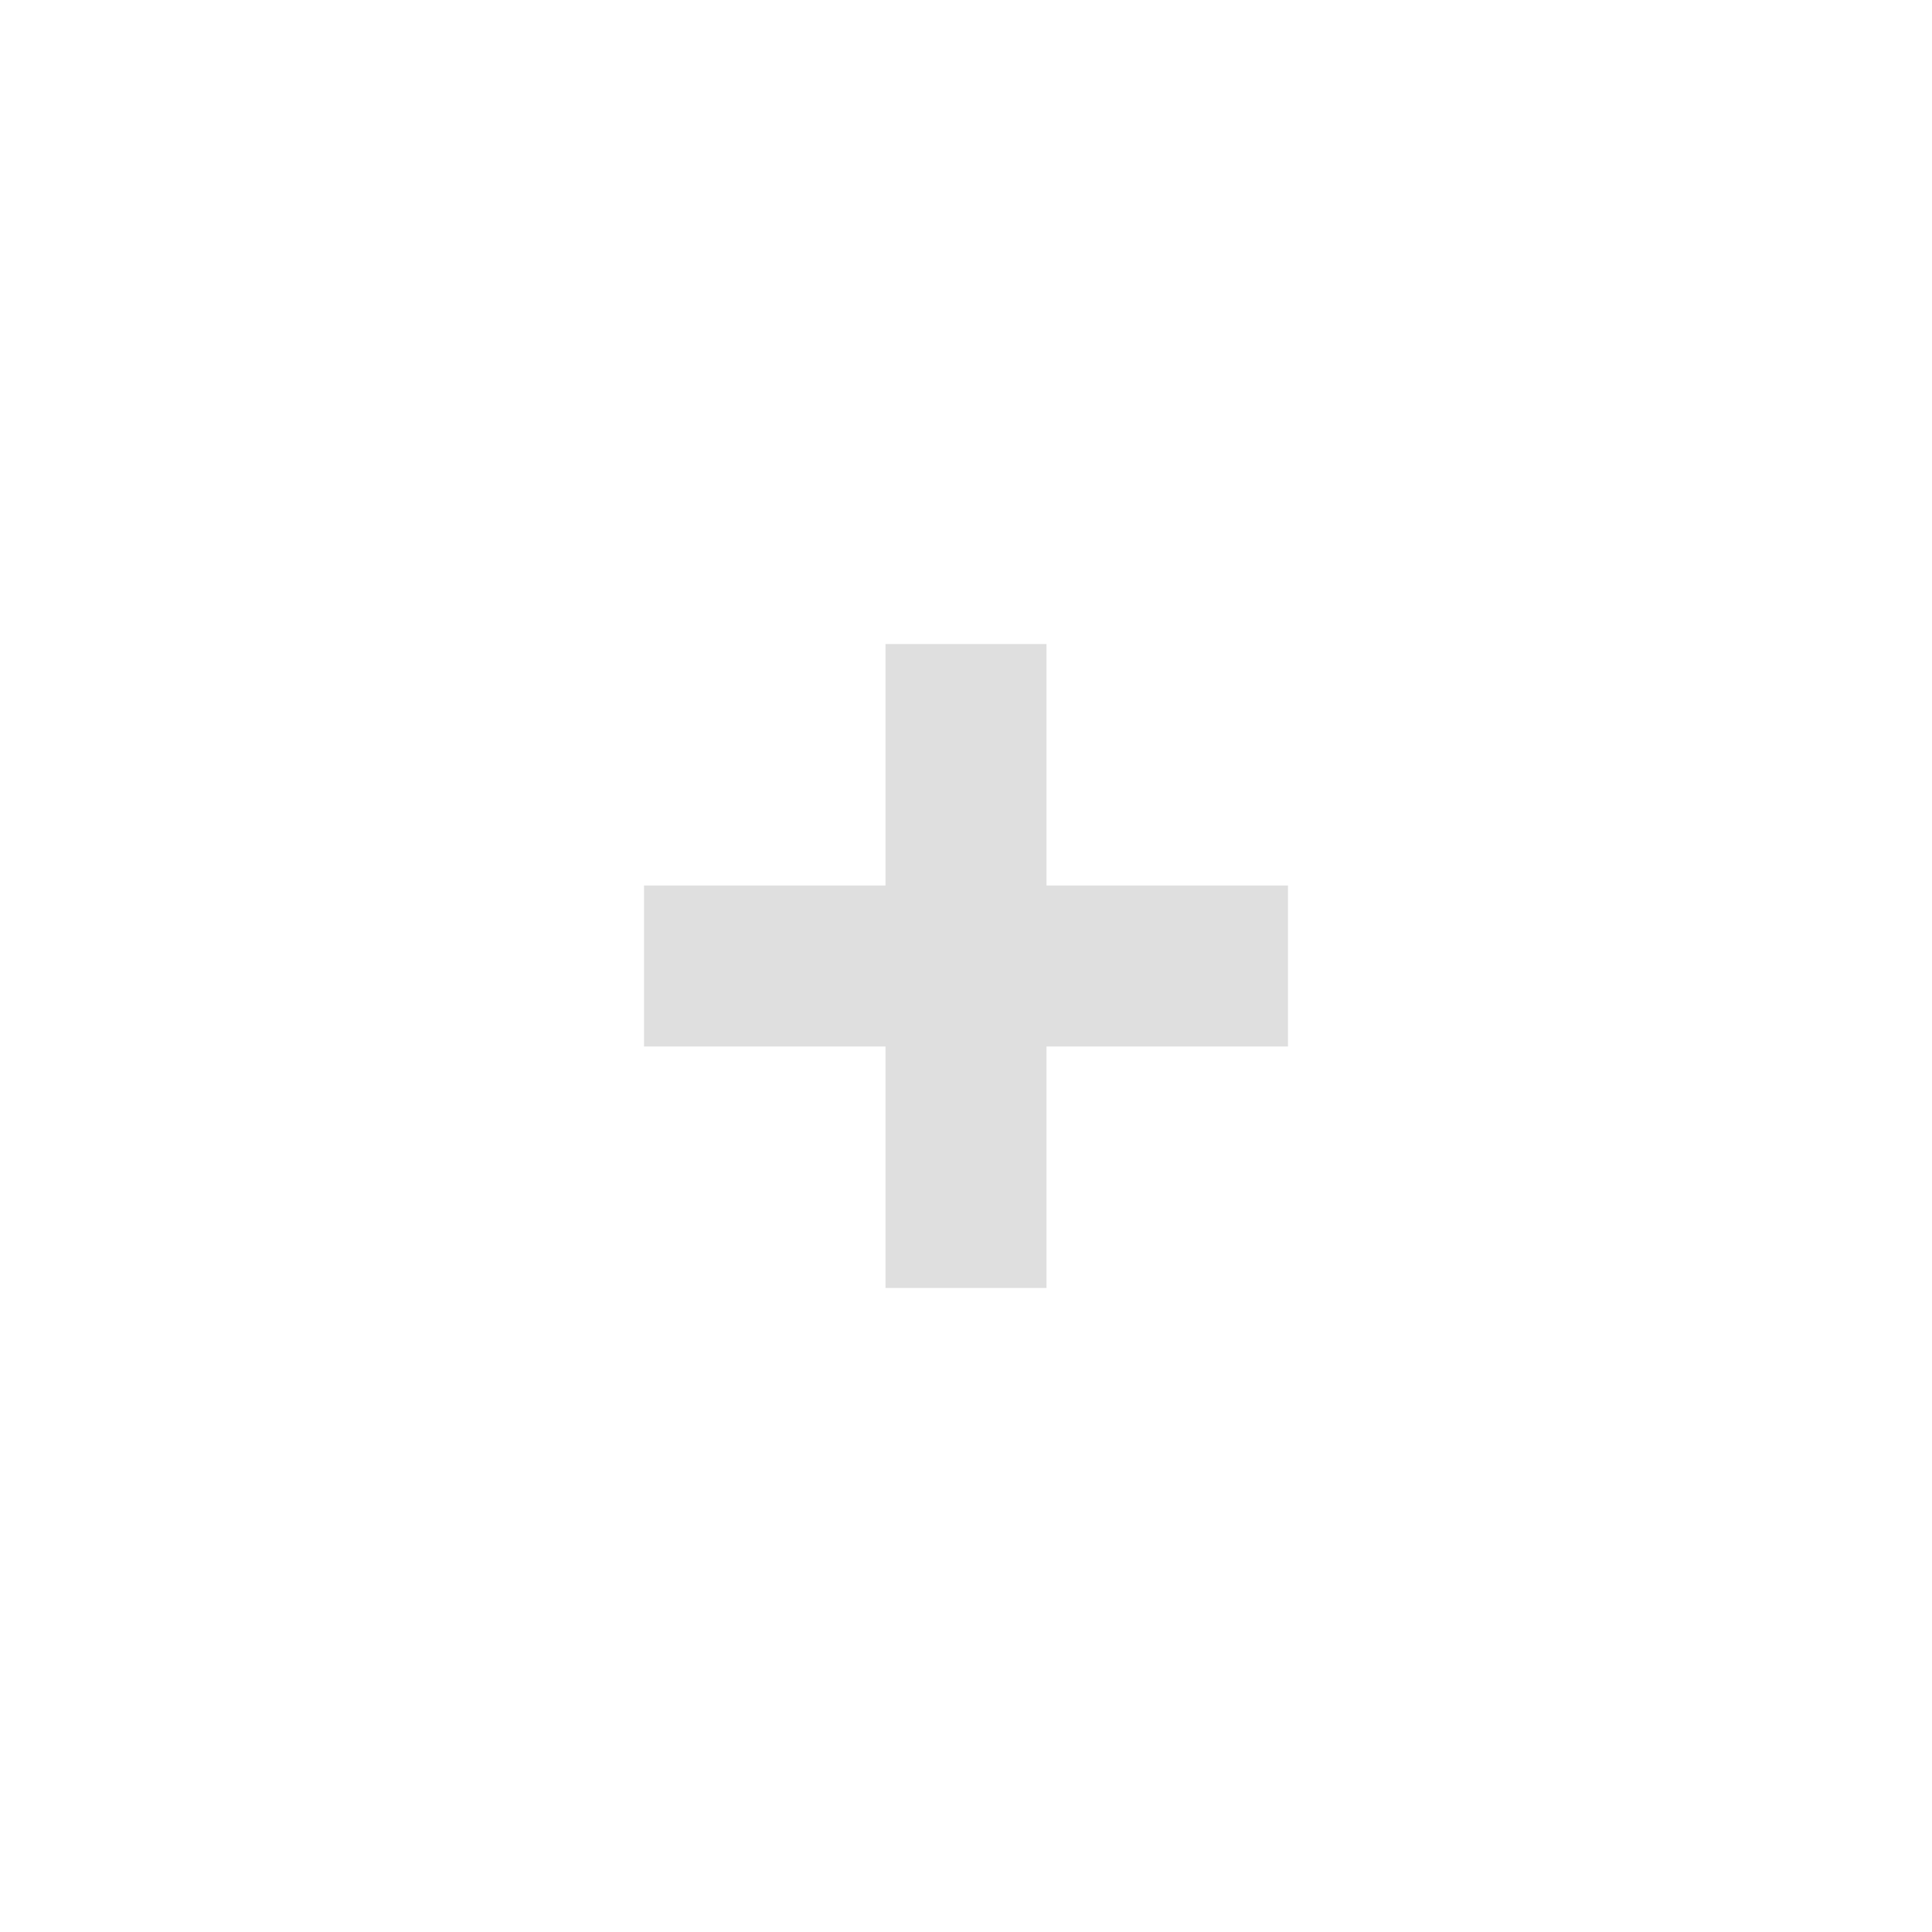
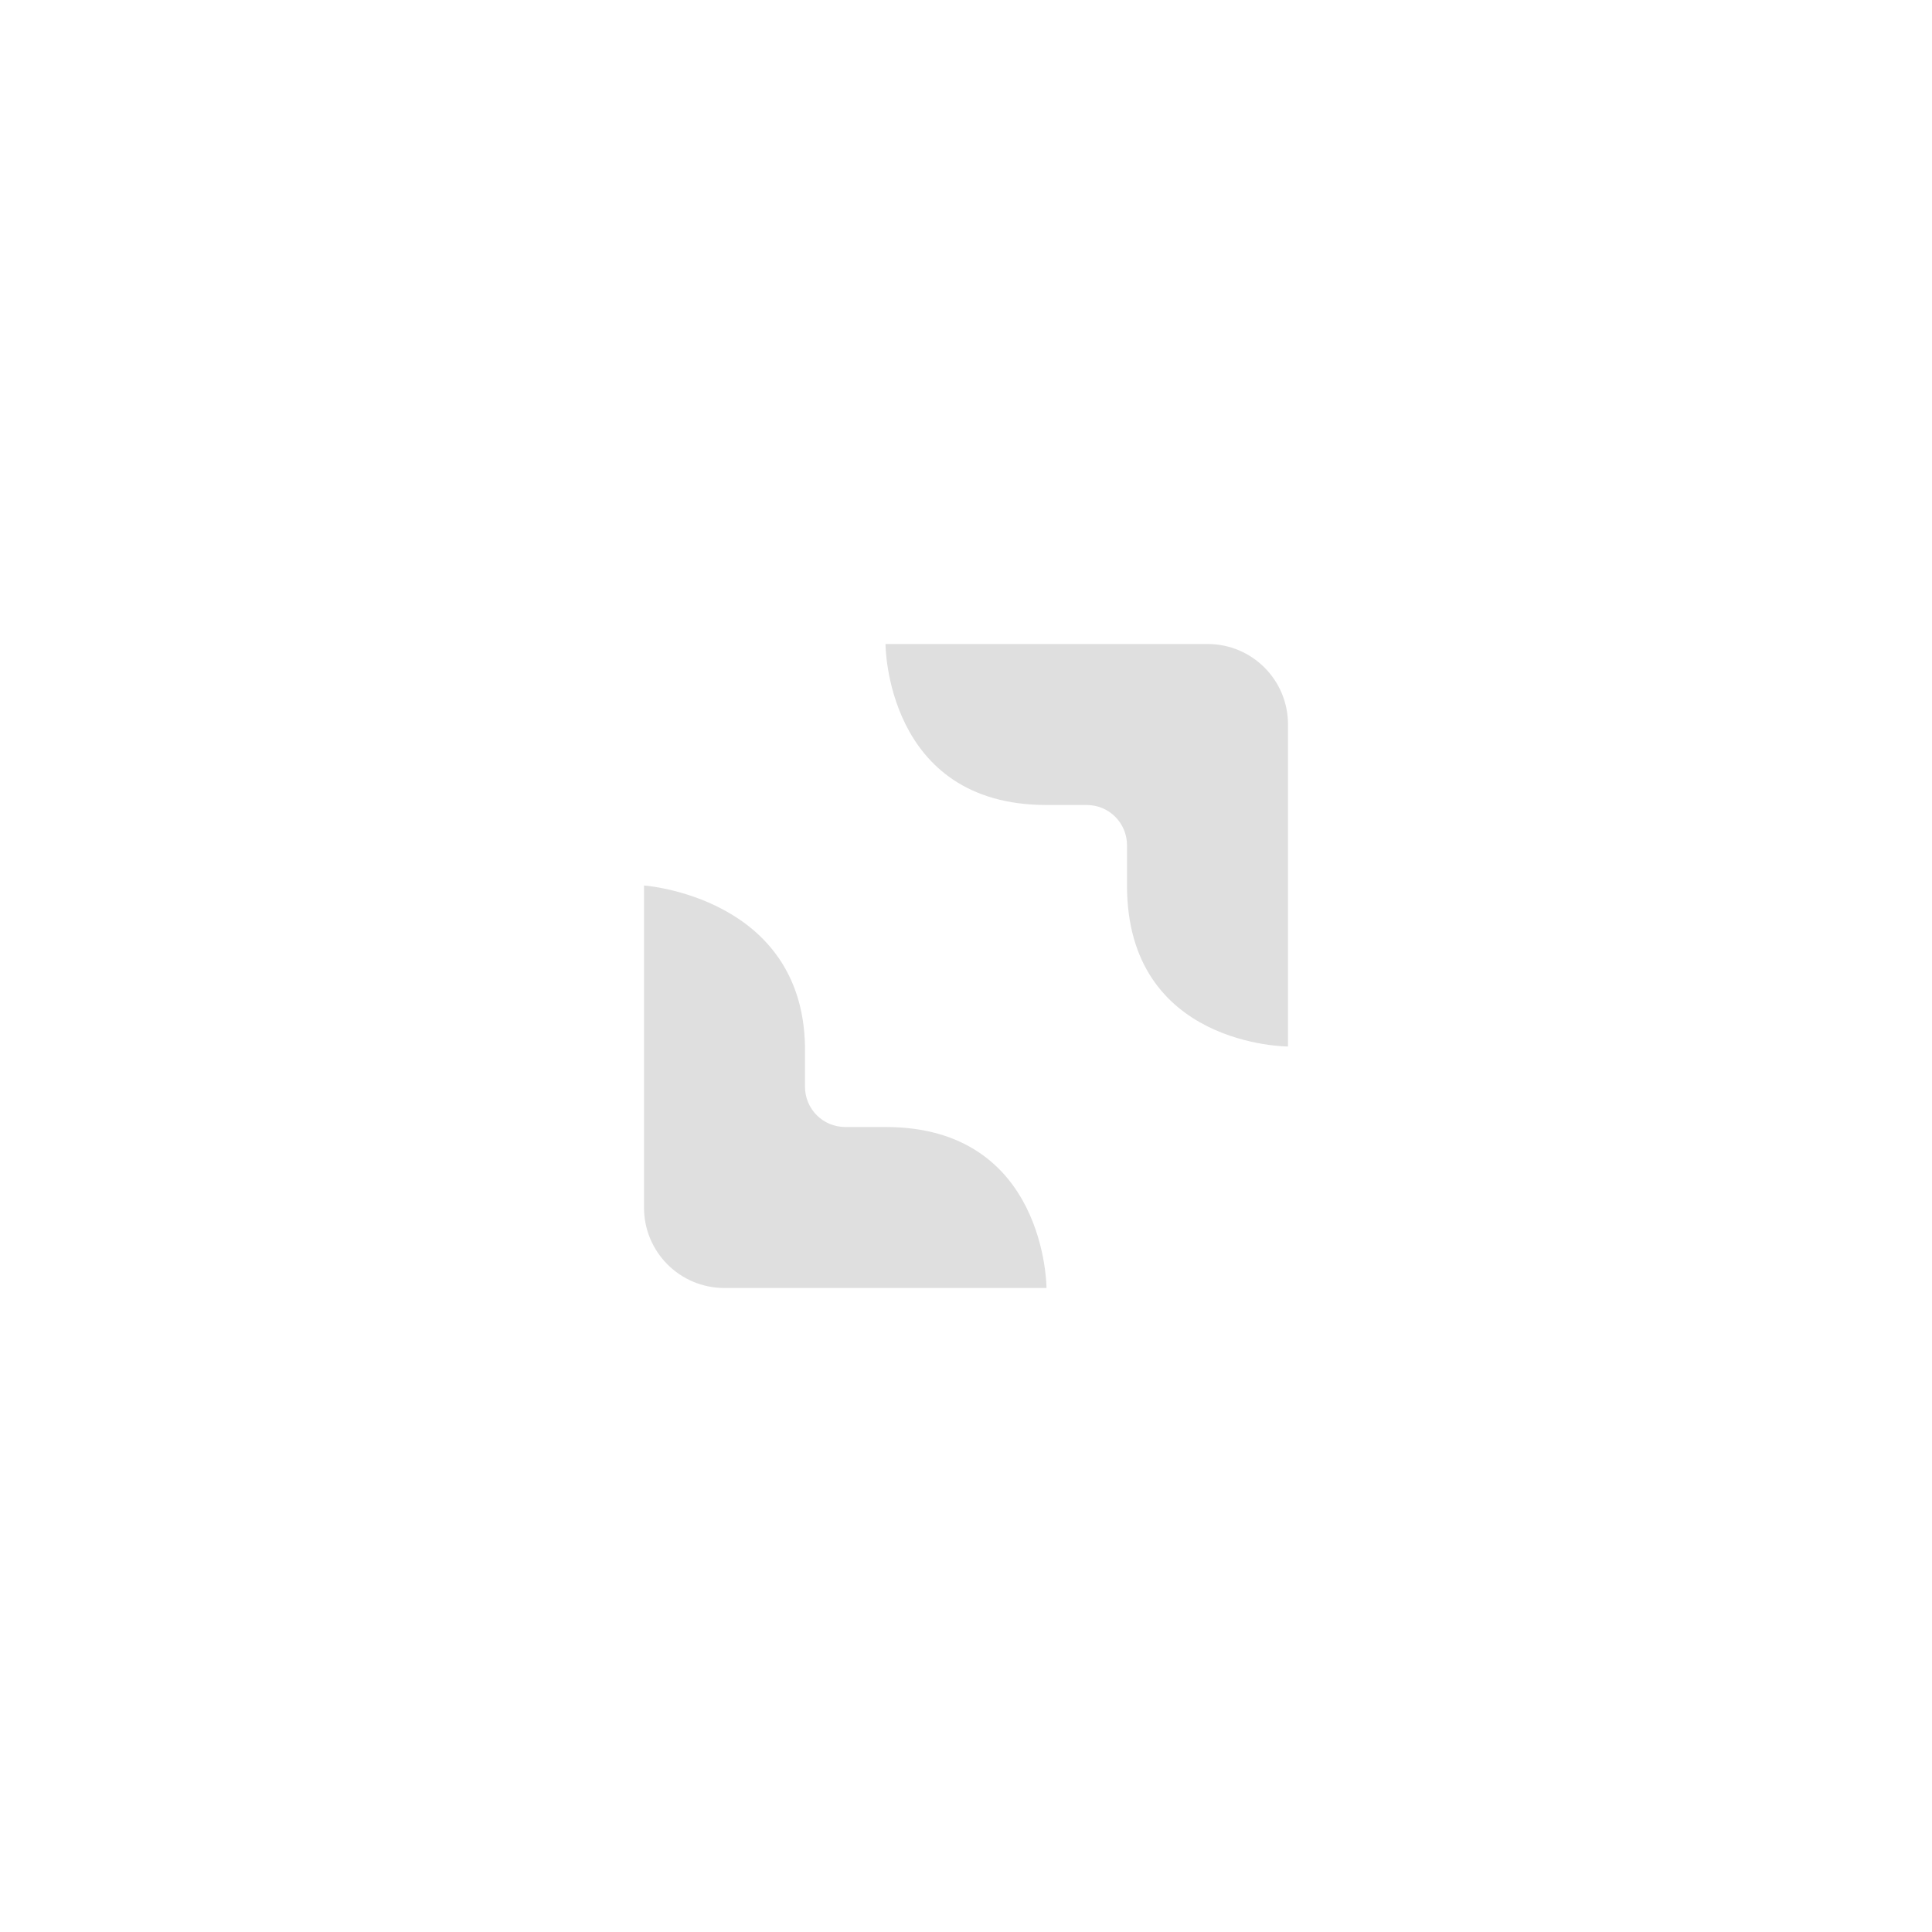
- <svg xmlns="http://www.w3.org/2000/svg" width="24" height="24" viewBox="0 0 24 24">
+ <svg xmlns="http://www.w3.org/2000/svg" width="24" height="24" version="1.1">
  <defs>
    <style id="current-color-scheme" type="text/css">
   .ColorScheme-Text { color:#dfdfdf; } .ColorScheme-Highlight { color:#4285f4; } .ColorScheme-NeutralText { color:#ff9800; } .ColorScheme-PositiveText { color:#4caf50; } .ColorScheme-NegativeText { color:#f44336; }
  </style>
  </defs>
-   <path style="fill:currentColor" class="ColorScheme-Text" d="M 7 4 L 7 7 L 4 7 L 4 9 L 7 9 L 7 12 L 9 12 L 9 9 L 12 9 L 12 7 L 9 7 L 9 4 L 7 4 z" transform="translate(4 4)" />
+   <g transform="translate(4,4)">
+     <path style="fill:currentColor" class="ColorScheme-Text" d="M 7,4 C 7,4 7,6 9,6 H 9.5 C 9.777,6 10,6.223 10,6.5 V 7 C 10,9 12,9 12,9 V 5 C 12,4.446 11.554,4 11,4 Z M 4,7 V 11 C 4,11.554 4.446,12 5,12 H 9 C 9,12 9,10 7,10 H 6.5 C 6.223,10 6,9.777 6,9.5 V 9 C 5.968,7.138 4,7 4,7 Z" />
+   </g>
</svg>
